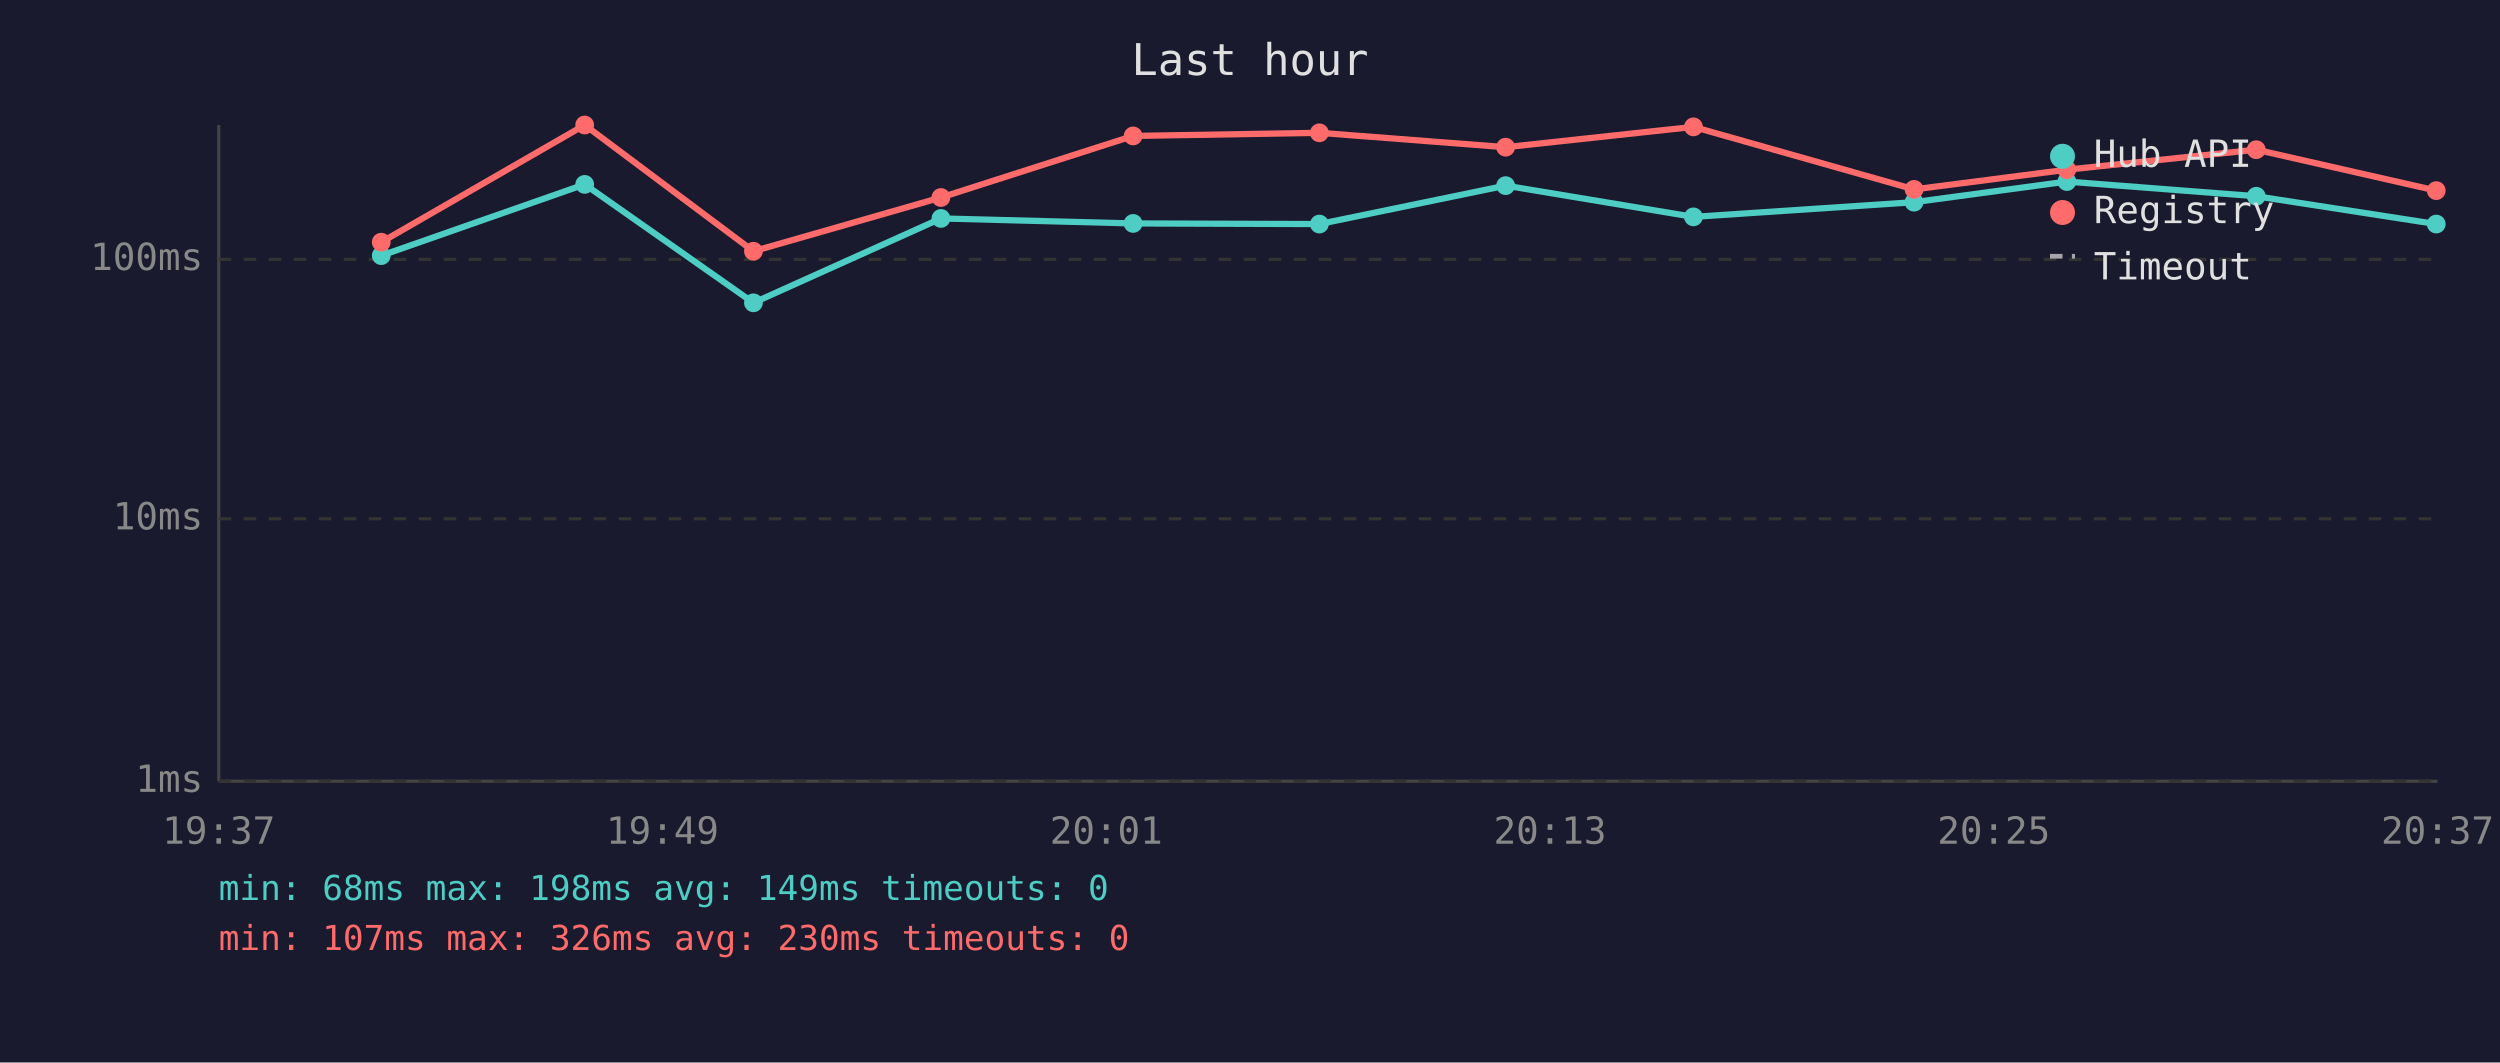
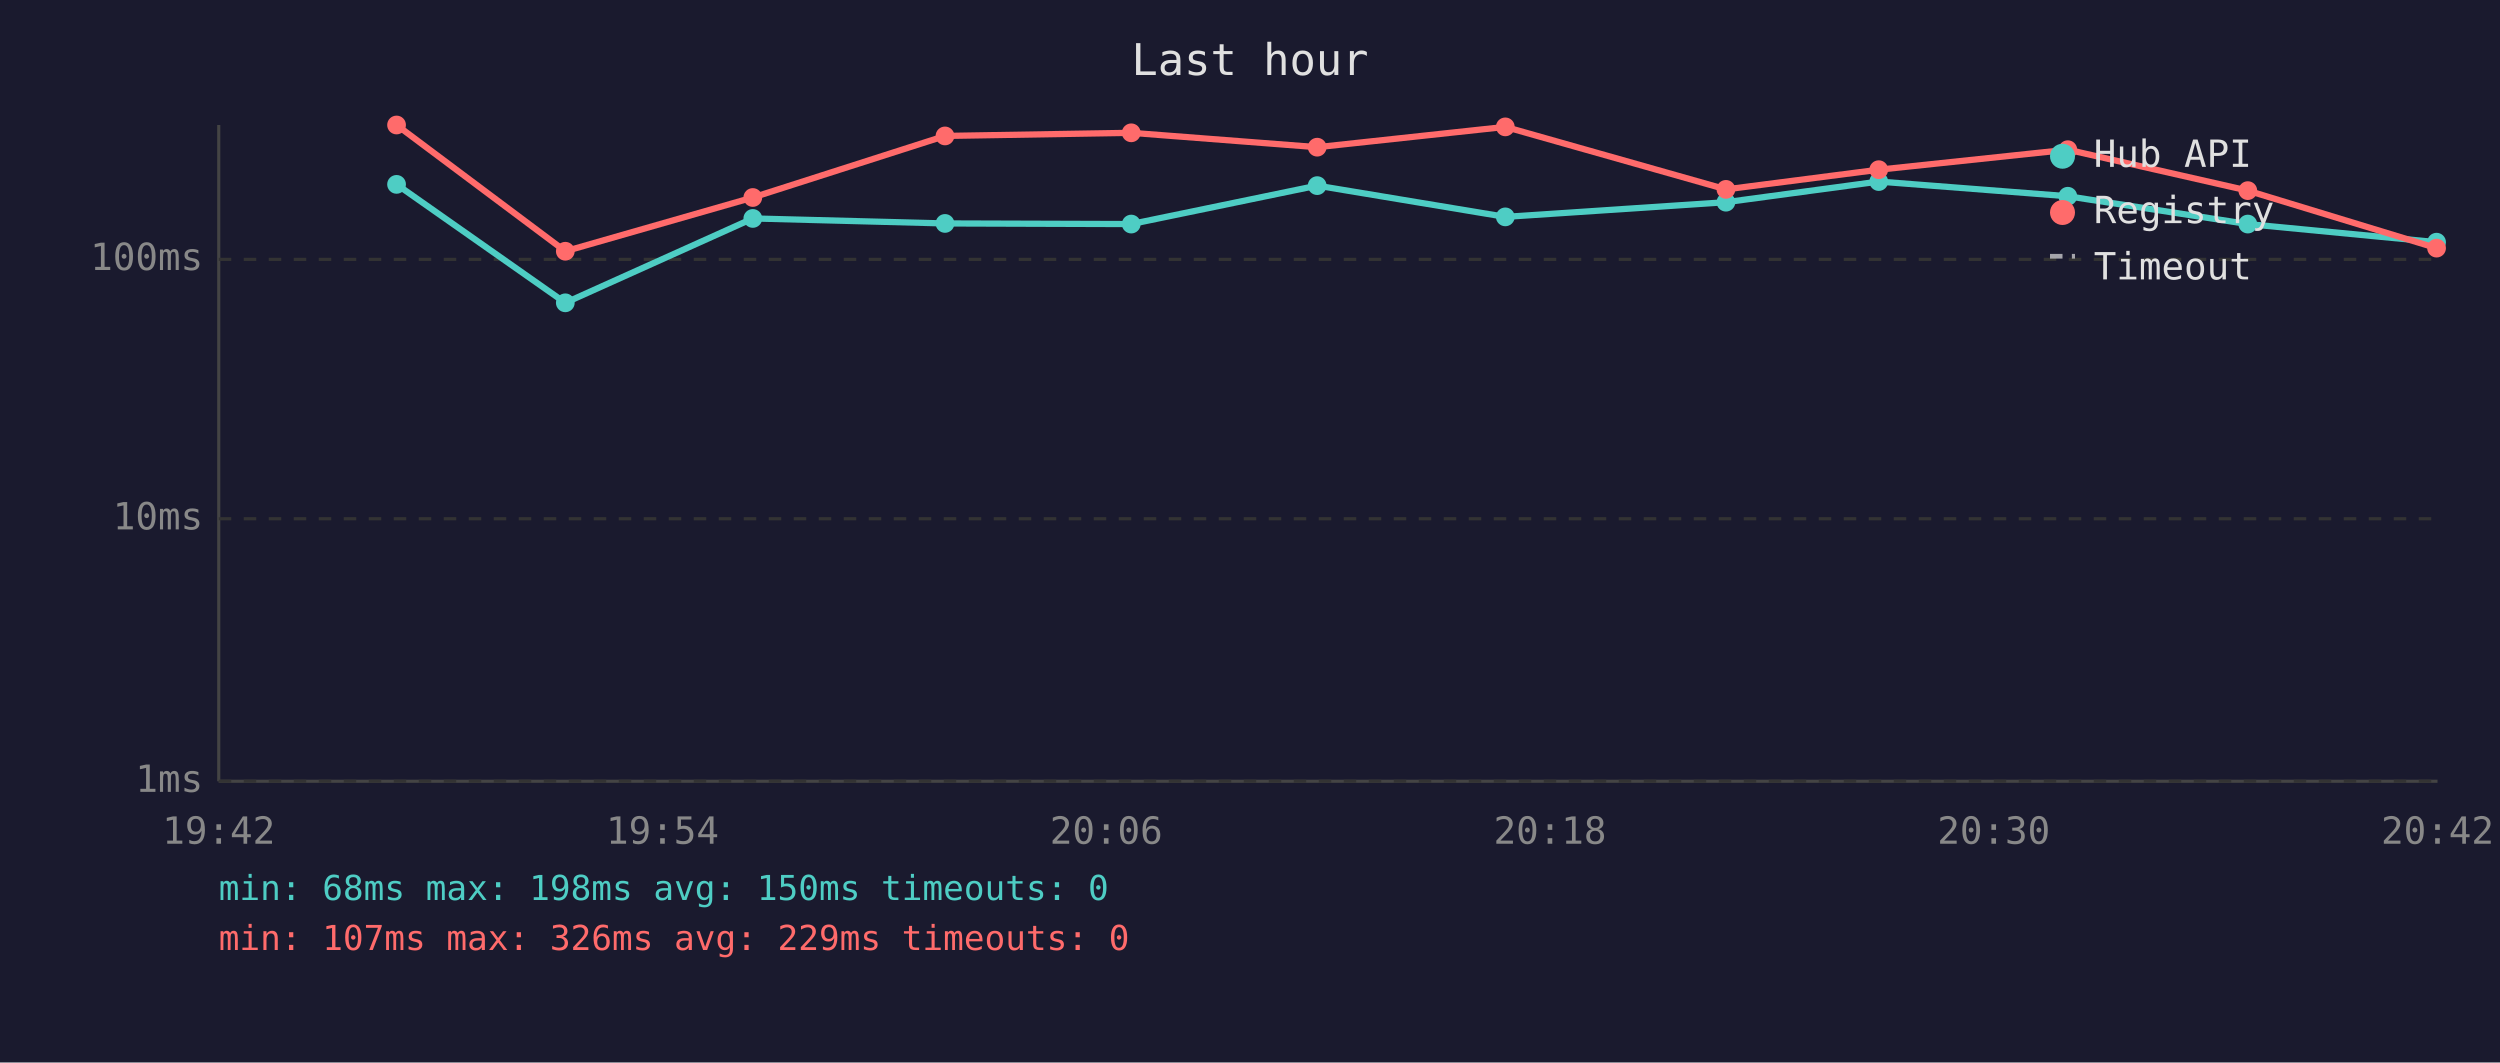
<svg xmlns="http://www.w3.org/2000/svg" viewBox="0 0 800 340" font-family="monospace" font-size="12">
  <rect width="800" height="340" fill="#1a1a2e" />
  <text x="400" y="24" fill="#e0e0e0" font-size="14" text-anchor="middle">Last hour</text>
  <line x1="70" y1="40" x2="70" y2="250" stroke="#444" stroke-width="1" />
  <line x1="70" y1="250" x2="780" y2="250" stroke="#444" stroke-width="1" />
  <line x1="70" y1="250" x2="780" y2="250" stroke="#333" stroke-width="1" stroke-dasharray="4" />
  <text x="65" y="250" fill="#888" text-anchor="end" dominant-baseline="middle">1ms</text>
  <line x1="70" y1="166" x2="780" y2="166" stroke="#333" stroke-width="1" stroke-dasharray="4" />
  <text x="65" y="166" fill="#888" text-anchor="end" dominant-baseline="middle">10ms</text>
  <line x1="70" y1="83" x2="780" y2="83" stroke="#333" stroke-width="1" stroke-dasharray="4" />
  <text x="65" y="83" fill="#888" text-anchor="end" dominant-baseline="middle">100ms</text>
-   <text x="70" y="270" fill="#888" text-anchor="middle">19:37</text>
-   <text x="212" y="270" fill="#888" text-anchor="middle">19:49</text>
-   <text x="354" y="270" fill="#888" text-anchor="middle">20:01</text>
-   <text x="496" y="270" fill="#888" text-anchor="middle">20:13</text>
-   <text x="638" y="270" fill="#888" text-anchor="middle">20:25</text>
-   <text x="780" y="270" fill="#888" text-anchor="middle">20:37</text>
-   <polyline points="122.0,81.8 187.1,59.0 241.1,96.9 301.1,69.9 362.6,71.5 422.2,71.7 481.8,59.4 541.9,69.4 612.5,64.7 661.4,58.1 722.0,62.8 779.6,71.7" fill="none" stroke="#4ecdc4" stroke-width="2" opacity="1" />
-   <circle cx="122.0" cy="81.8" r="3" fill="#4ecdc4" />
-   <circle cx="187.1" cy="59.0" r="3" fill="#4ecdc4" />
-   <circle cx="241.1" cy="96.9" r="3" fill="#4ecdc4" />
-   <circle cx="301.1" cy="69.9" r="3" fill="#4ecdc4" />
-   <circle cx="362.6" cy="71.5" r="3" fill="#4ecdc4" />
-   <circle cx="422.2" cy="71.7" r="3" fill="#4ecdc4" />
-   <circle cx="481.8" cy="59.4" r="3" fill="#4ecdc4" />
-   <circle cx="541.9" cy="69.4" r="3" fill="#4ecdc4" />
-   <circle cx="612.5" cy="64.7" r="3" fill="#4ecdc4" />
-   <circle cx="661.4" cy="58.1" r="3" fill="#4ecdc4" />
-   <circle cx="722.0" cy="62.8" r="3" fill="#4ecdc4" />
-   <circle cx="779.6" cy="71.7" r="3" fill="#4ecdc4" />
-   <polyline points="122.0,77.5 187.1,40.0 241.1,80.4 301.1,63.2 362.6,43.5 422.2,42.5 481.8,47.1 541.9,40.6 612.5,60.6 661.4,54.3 722.0,47.9 779.6,61.0" fill="none" stroke="#ff6b6b" stroke-width="2" opacity="1" />
-   <circle cx="122.0" cy="77.5" r="3" fill="#ff6b6b" />
-   <circle cx="187.1" cy="40.0" r="3" fill="#ff6b6b" />
-   <circle cx="241.1" cy="80.4" r="3" fill="#ff6b6b" />
-   <circle cx="301.1" cy="63.2" r="3" fill="#ff6b6b" />
-   <circle cx="362.6" cy="43.5" r="3" fill="#ff6b6b" />
-   <circle cx="422.2" cy="42.5" r="3" fill="#ff6b6b" />
-   <circle cx="481.8" cy="47.1" r="3" fill="#ff6b6b" />
-   <circle cx="541.9" cy="40.6" r="3" fill="#ff6b6b" />
-   <circle cx="612.5" cy="60.6" r="3" fill="#ff6b6b" />
-   <circle cx="661.4" cy="54.3" r="3" fill="#ff6b6b" />
-   <circle cx="722.0" cy="47.9" r="3" fill="#ff6b6b" />
-   <circle cx="779.6" cy="61.0" r="3" fill="#ff6b6b" />
+   <text x="70" y="270" fill="#888" text-anchor="middle">19:42</text>
+   <text x="212" y="270" fill="#888" text-anchor="middle">19:54</text>
+   <text x="354" y="270" fill="#888" text-anchor="middle">20:06</text>
+   <text x="496" y="270" fill="#888" text-anchor="middle">20:18</text>
+   <text x="638" y="270" fill="#888" text-anchor="middle">20:30</text>
+   <text x="780" y="270" fill="#888" text-anchor="middle">20:42</text>
+   <polyline points="126.9,59.0 180.9,96.9 240.9,69.9 302.4,71.5 362.0,71.7 421.5,59.4 481.7,69.4 552.3,64.7 601.2,58.1 661.7,62.8 719.3,71.7 779.7,77.5" fill="none" stroke="#4ecdc4" stroke-width="2" opacity="1" />
+   <circle cx="126.9" cy="59.0" r="3" fill="#4ecdc4" />
+   <circle cx="180.9" cy="96.9" r="3" fill="#4ecdc4" />
+   <circle cx="240.9" cy="69.9" r="3" fill="#4ecdc4" />
+   <circle cx="302.4" cy="71.5" r="3" fill="#4ecdc4" />
+   <circle cx="362.0" cy="71.7" r="3" fill="#4ecdc4" />
+   <circle cx="421.5" cy="59.4" r="3" fill="#4ecdc4" />
+   <circle cx="481.7" cy="69.4" r="3" fill="#4ecdc4" />
+   <circle cx="552.3" cy="64.7" r="3" fill="#4ecdc4" />
+   <circle cx="601.2" cy="58.1" r="3" fill="#4ecdc4" />
+   <circle cx="661.7" cy="62.8" r="3" fill="#4ecdc4" />
+   <circle cx="719.3" cy="71.7" r="3" fill="#4ecdc4" />
+   <circle cx="779.7" cy="77.5" r="3" fill="#4ecdc4" />
+   <polyline points="126.9,40.0 180.9,80.4 240.9,63.2 302.4,43.5 362.0,42.5 421.5,47.1 481.7,40.6 552.3,60.6 601.2,54.3 661.7,47.9 719.3,61.0 779.7,79.4" fill="none" stroke="#ff6b6b" stroke-width="2" opacity="1" />
+   <circle cx="126.9" cy="40.0" r="3" fill="#ff6b6b" />
+   <circle cx="180.9" cy="80.4" r="3" fill="#ff6b6b" />
+   <circle cx="240.9" cy="63.2" r="3" fill="#ff6b6b" />
+   <circle cx="302.4" cy="43.5" r="3" fill="#ff6b6b" />
+   <circle cx="362.0" cy="42.5" r="3" fill="#ff6b6b" />
+   <circle cx="421.5" cy="47.1" r="3" fill="#ff6b6b" />
+   <circle cx="481.7" cy="40.6" r="3" fill="#ff6b6b" />
+   <circle cx="552.3" cy="60.6" r="3" fill="#ff6b6b" />
+   <circle cx="601.2" cy="54.3" r="3" fill="#ff6b6b" />
+   <circle cx="661.7" cy="47.9" r="3" fill="#ff6b6b" />
+   <circle cx="719.3" cy="61.0" r="3" fill="#ff6b6b" />
+   <circle cx="779.7" cy="79.4" r="3" fill="#ff6b6b" />
  <circle cx="660" cy="50" r="4" fill="#4ecdc4" />
  <text x="670" y="50" fill="#e0e0e0" dominant-baseline="middle">Hub API</text>
  <circle cx="660" cy="68" r="4" fill="#ff6b6b" />
  <text x="670" y="68" fill="#e0e0e0" dominant-baseline="middle">Registry</text>
  <line x1="656" y1="82" x2="664" y2="82" stroke="#e0e0e0" stroke-width="1.5" stroke-dasharray="4,3" opacity="0.7" />
  <text x="670" y="86" fill="#e0e0e0" dominant-baseline="middle">Timeout</text>
-   <text x="70" y="288" fill="#4ecdc4" font-size="11">min: 68ms  max: 198ms  avg: 149ms  timeouts: 0</text>
-   <text x="70" y="304" fill="#ff6b6b" font-size="11">min: 107ms  max: 326ms  avg: 230ms  timeouts: 0</text>
+   <text x="70" y="288" fill="#4ecdc4" font-size="11">min: 68ms  max: 198ms  avg: 150ms  timeouts: 0</text>
+   <text x="70" y="304" fill="#ff6b6b" font-size="11">min: 107ms  max: 326ms  avg: 229ms  timeouts: 0</text>
</svg>
